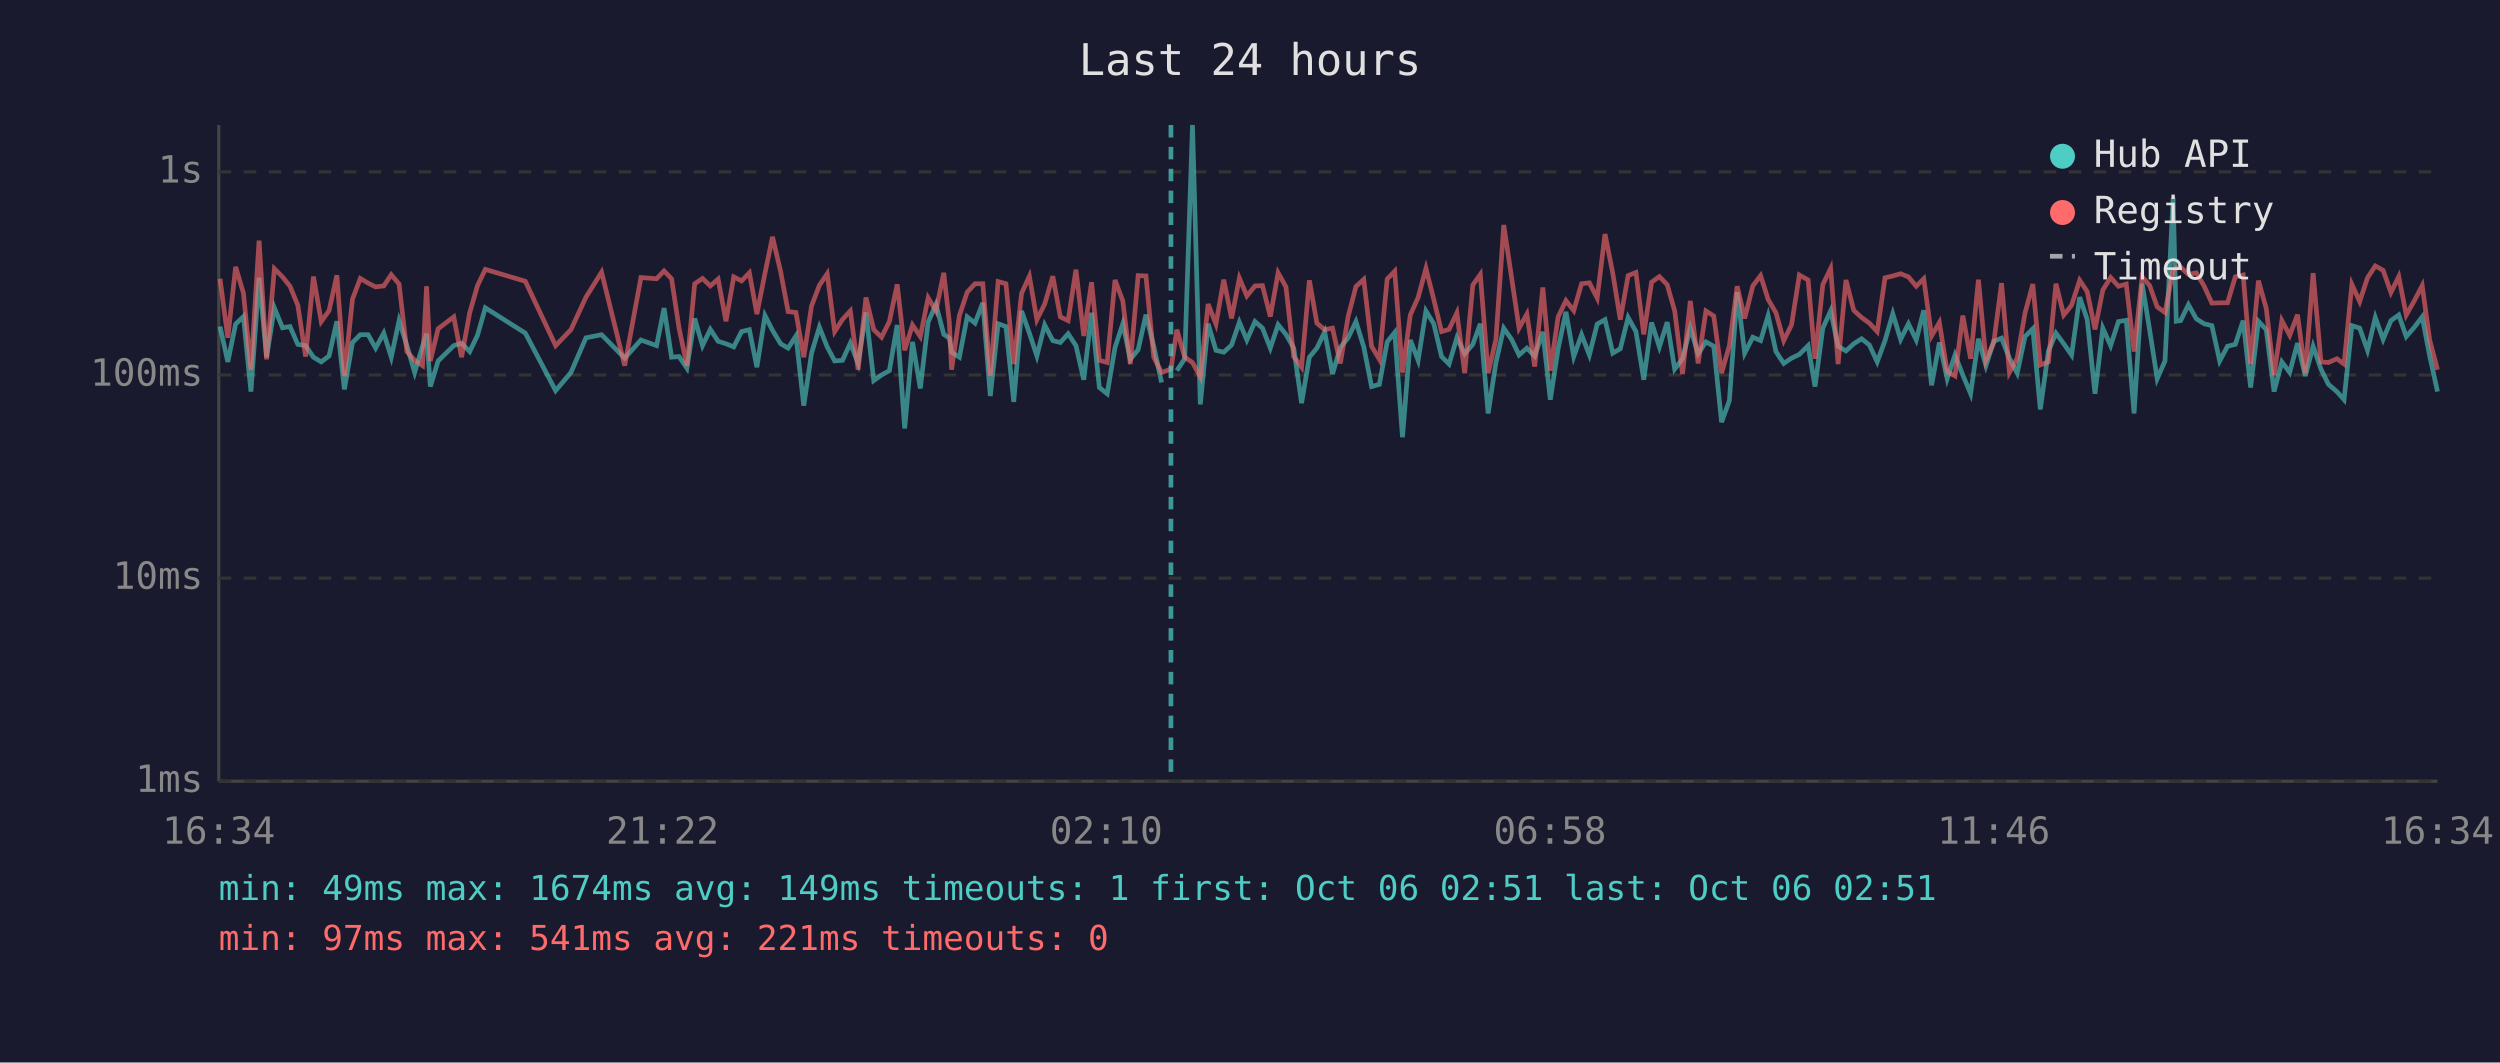
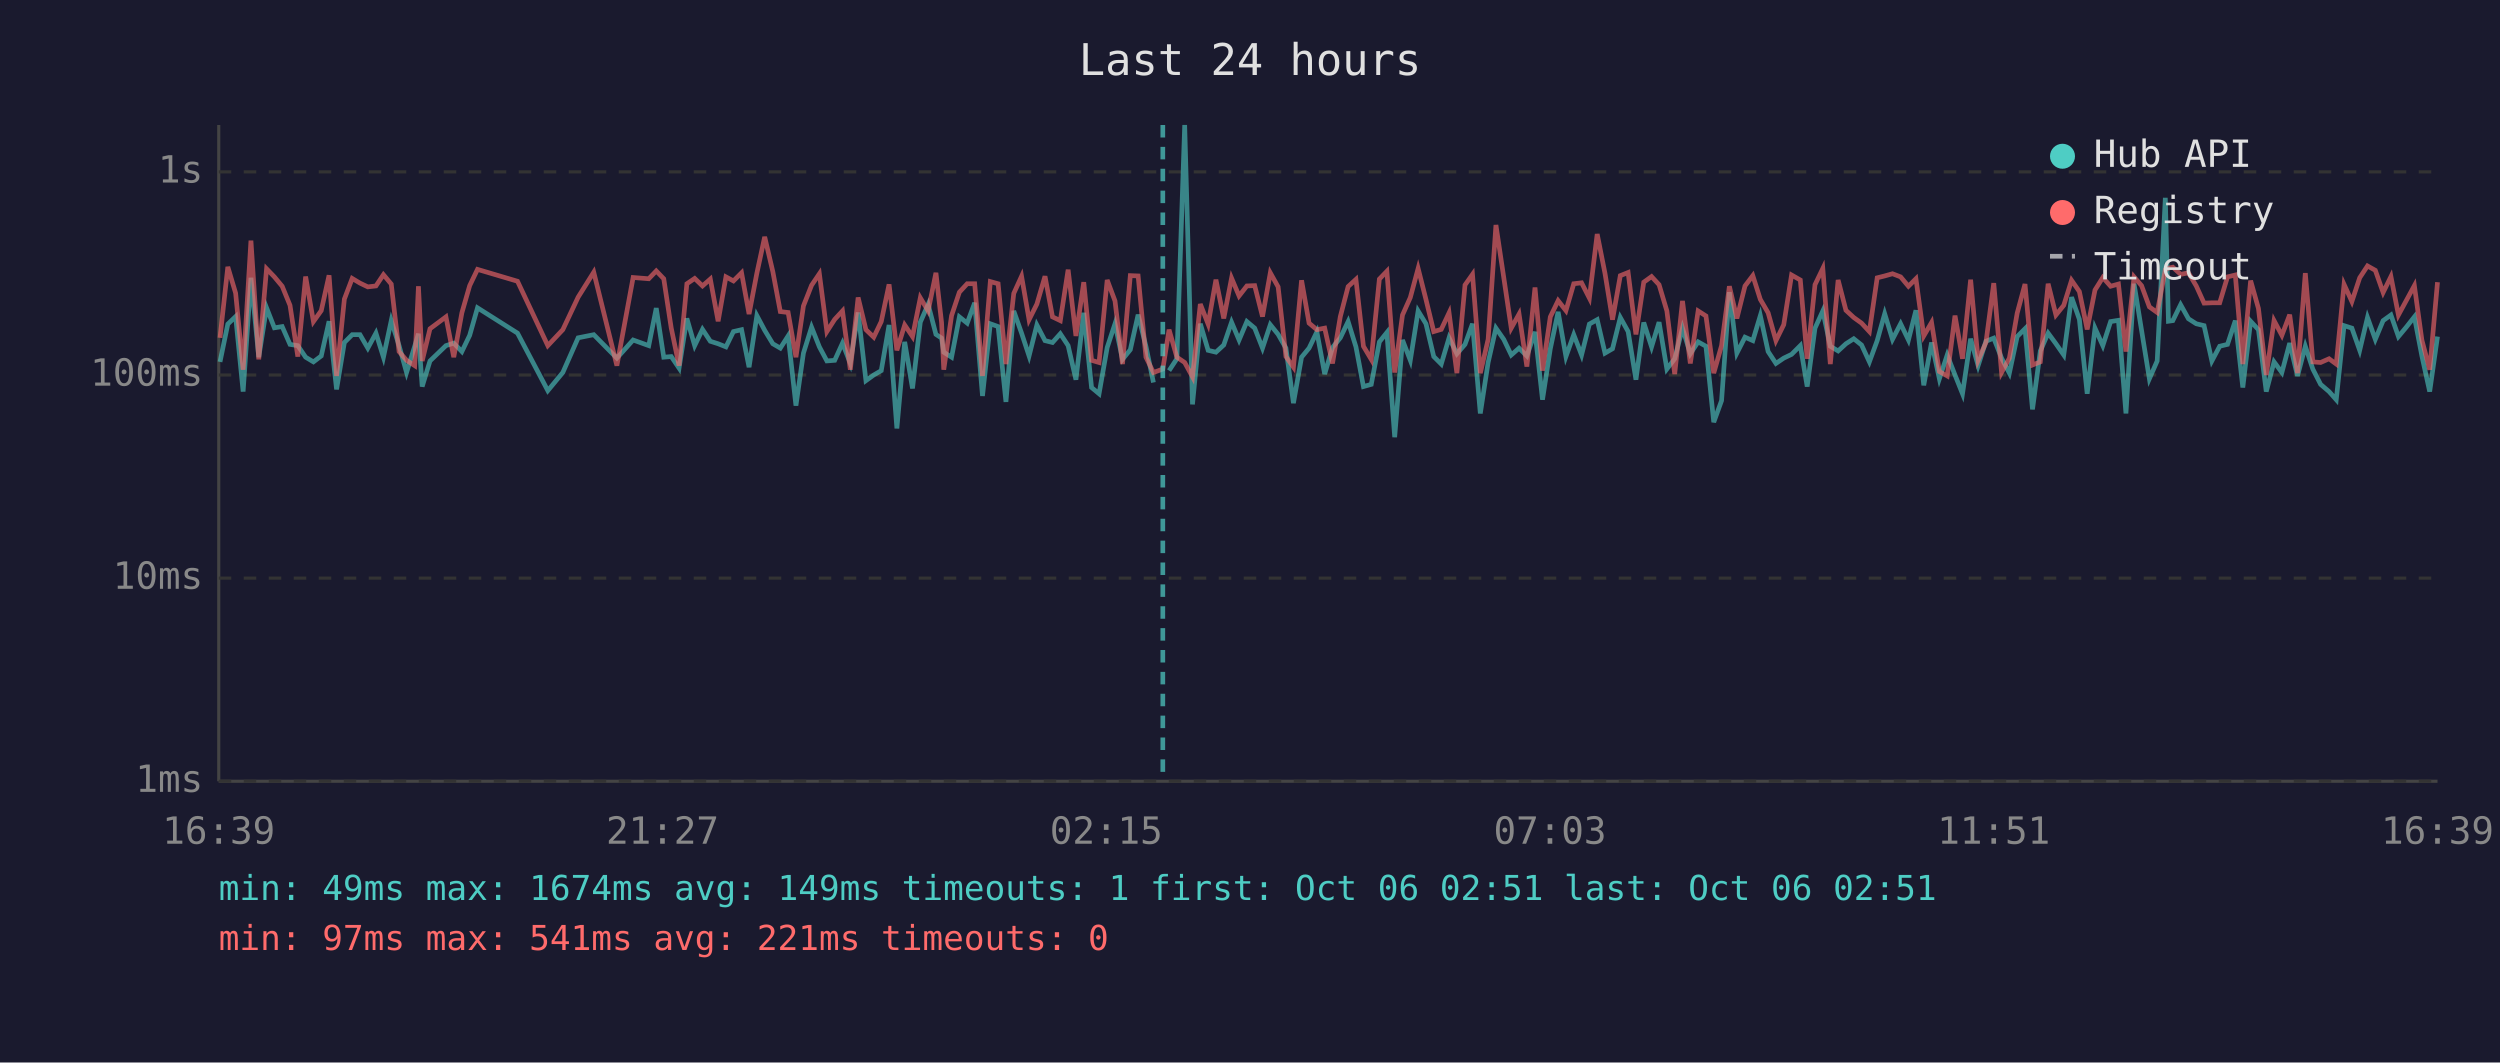
<svg xmlns="http://www.w3.org/2000/svg" viewBox="0 0 800 340" font-family="monospace" font-size="12">
  <rect width="800" height="340" fill="#1a1a2e" />
  <text x="400" y="24" fill="#e0e0e0" font-size="14" text-anchor="middle">Last 24 hours</text>
  <line x1="70" y1="40" x2="70" y2="250" stroke="#444" stroke-width="1" />
  <line x1="70" y1="250" x2="780" y2="250" stroke="#444" stroke-width="1" />
  <line x1="70" y1="250" x2="780" y2="250" stroke="#333" stroke-width="1" stroke-dasharray="4" />
  <text x="65" y="250" fill="#888" text-anchor="end" dominant-baseline="middle">1ms</text>
  <line x1="70" y1="185" x2="780" y2="185" stroke="#333" stroke-width="1" stroke-dasharray="4" />
  <text x="65" y="185" fill="#888" text-anchor="end" dominant-baseline="middle">10ms</text>
  <line x1="70" y1="120" x2="780" y2="120" stroke="#333" stroke-width="1" stroke-dasharray="4" />
  <text x="65" y="120" fill="#888" text-anchor="end" dominant-baseline="middle">100ms</text>
  <line x1="70" y1="55" x2="780" y2="55" stroke="#333" stroke-width="1" stroke-dasharray="4" />
  <text x="65" y="55" fill="#888" text-anchor="end" dominant-baseline="middle">1s</text>
-   <text x="70" y="270" fill="#888" text-anchor="middle">16:34</text>
-   <text x="212" y="270" fill="#888" text-anchor="middle">21:22</text>
-   <text x="354" y="270" fill="#888" text-anchor="middle">02:10</text>
-   <text x="496" y="270" fill="#888" text-anchor="middle">06:58</text>
-   <text x="638" y="270" fill="#888" text-anchor="middle">11:46</text>
-   <text x="780" y="270" fill="#888" text-anchor="middle">16:34</text>
-   <polyline points="70.4,104.5 72.9,115.8 75.4,103.7 77.9,101.3 80.3,125.3 82.9,88.9 85.3,114.3 87.8,98.5 90.4,104.9 92.8,104.5 95.3,110.2 97.8,110.6 100.3,114.3 102.8,115.8 105.3,113.9 107.8,102.8 110.2,124.6 112.8,109.6 115.3,107.1 117.8,107.1 120.2,111.4 122.8,106.6 125.2,114.3 127.7,102.6 130.2,110.6 132.7,119.2 135.2,110.8 136.5,106.8 137.7,123.7 140.2,115.5 145.2,110.6 147.7,109.8 150.3,112.5 152.8,107.3 155.3,98.5 168.1,106.6 177.8,125.0 182.7,119.2 187.5,108.1 192.5,107.1 199.9,114.6 205.1,108.8 210.1,110.6 212.5,98.6 214.9,114.3 217.3,114.1 219.8,117.8 222.3,101.9 224.8,110.6 227.3,105.4 229.8,109.2 232.3,110.0 234.8,111.0 237.3,106.1 239.8,105.5 242.2,117.5 244.8,101.0 247.2,105.7 249.8,110.0 252.2,111.4 254.7,107.5 257.2,129.8 259.7,113.0 262.2,104.7 264.7,111.0 267.1,115.5 269.6,115.3 272.1,109.8 274.6,116.3 277.1,100.0 279.6,121.8 282.1,120.0 284.6,118.6 287.1,104.0 289.5,137.1 292.0,109.4 294.5,124.3 297.0,103.1 299.5,97.4 302.0,107.0 303.8,108.2 304.5,112.7 307.0,114.3 309.5,101.4 312.0,103.4 314.5,96.9 316.9,126.7 319.4,103.6 321.9,104.5 324.4,128.6 326.9,99.5 329.4,106.6 331.8,113.9 334.3,104.0 336.9,109.0 339.3,109.6 341.8,106.8 344.3,110.6 346.8,121.5 349.3,100.1 351.8,124.0 354.3,126.0 356.8,111.2 359.3,103.6 361.7,115.0 364.2,111.9 366.7,100.7 369.2,110.8 371.7,122.4" fill="none" stroke="#4ecdc4" stroke-width="1.5" opacity="0.6" />
-   <polyline points="376.6,118.6 379.1,114.8 381.6,40.0 384.1,129.4 386.6,103.6 389.1,112.1 391.6,112.7 394.1,110.4 396.6,103.1 399.0,108.8 401.6,102.9 404.0,105.0 406.5,111.4 409.0,103.9 411.5,107.0 414.0,111.4 416.5,129.0 419.0,114.3 421.4,111.4 423.9,106.2 426.4,119.7 428.9,111.2 431.4,108.1 433.9,102.9 436.4,111.0 438.9,123.7 441.4,123.0 443.9,109.4 446.3,106.4 448.8,139.9 451.3,108.8 453.8,115.3 456.3,99.5 458.8,103.6 461.3,114.1 463.7,116.5 466.2,108.1 468.7,113.2 471.3,110.2 473.7,103.6 476.2,132.3 478.7,116.0 481.2,105.0 483.7,108.6 486.1,113.6 488.6,111.4 491.1,113.9 493.7,106.2 496.1,127.9 498.6,111.6 501.1,99.8 503.6,114.1 506.1,107.1 508.6,113.6 511.1,103.7 513.6,102.3 516.1,113.0 518.5,111.6 521.0,101.6 523.5,106.1 526.0,121.5 528.5,103.2 531.0,111.0 533.5,103.1 535.9,118.1 538.4,114.8 540.9,105.0 543.4,113.2 545.9,109.4 548.4,110.8 550.9,135.1 553.4,128.2 555.9,93.5 558.3,113.0 560.9,107.9 563.4,109.0 565.8,101.0 568.3,112.5 570.8,116.3 573.3,114.6 575.8,113.4 578.6,110.6 580.8,123.7 583.3,105.0 585.8,99.5 588.2,110.8 590.7,112.3 593.2,110.0 595.7,108.4 598.2,110.4 600.7,115.8 603.2,109.0 605.7,100.4 608.2,108.6 610.7,103.6 613.2,108.8 615.6,99.3 618.1,123.3 620.6,109.6 623.1,121.2 625.6,113.6 628.1,120.0 630.6,126.0 633.1,108.4 635.5,117.0 638.0,109.2 640.5,108.2 643.0,114.6 645.5,119.4 648.0,107.7 650.5,105.2 652.9,131.0 655.5,112.3 657.9,106.6 660.4,110.0 662.9,113.6 665.5,95.1 667.9,102.2 670.4,126.0 672.9,105.0 675.4,110.6 677.9,102.9 680.4,102.5 682.9,132.3 685.5,90.8 687.9,105.7 690.3,121.2 692.8,115.5 695.4,63.3 696.4,102.8 697.8,102.6 700.3,97.5 702.8,102.0 705.3,103.6 707.8,104.2 710.3,115.5 712.8,110.8 715.3,110.2 717.8,102.6 720.2,124.0 722.7,102.8 725.2,105.5 727.7,125.3 730.2,115.8 732.7,119.2 735.2,109.8 737.7,120.3 740.2,110.8 742.7,118.1 745.1,123.0 747.8,125.3 750.1,127.9 752.6,104.2 755.1,105.0 757.6,112.1 760.1,101.6 762.6,108.6 765.1,102.6 767.6,100.8 770.0,107.7 772.6,104.7 775.1,101.4 777.5,113.9 780.0,125.3" fill="none" stroke="#4ecdc4" stroke-width="1.5" opacity="0.6" />
-   <polyline points="70.4,89.2 72.9,108.1 75.4,85.4 77.9,93.8 80.3,118.3 82.9,77.0 85.3,115.0 87.8,86.0 90.4,88.6 92.8,91.6 95.3,97.7 97.8,114.1 100.3,88.5 102.8,102.9 105.3,99.4 107.8,88.1 110.2,120.3 112.8,95.7 115.3,89.1 117.8,90.6 120.2,91.8 122.8,91.5 125.2,87.9 127.7,90.9 130.2,112.5 132.7,115.3 135.2,117.0 136.5,91.6 137.7,115.5 140.2,105.2 145.2,101.4 147.7,114.3 150.3,100.1 152.8,91.4 155.3,86.2 168.1,90.0 177.8,110.6 182.7,105.5 187.5,95.1 192.5,87.1 199.9,117.0 205.1,88.8 210.1,89.2 212.5,86.7 214.9,89.2 217.3,105.0 219.8,117.0 222.3,90.8 224.8,89.1 227.3,91.5 229.8,89.3 232.3,102.8 234.8,88.6 237.3,89.9 239.8,87.3 242.2,100.5 244.8,87.4 247.2,75.8 249.8,86.9 252.2,99.7 254.7,100.0 257.2,114.3 259.7,97.9 262.2,91.3 264.7,87.6 267.1,106.1 269.6,102.2 272.1,99.5 274.6,118.3 277.1,95.2 279.6,105.5 282.1,107.9 284.6,102.9 287.1,91.0 289.5,112.1 292.0,104.0 294.5,107.7 297.0,95.3 299.5,99.5 302.0,87.3 303.8,103.2 304.5,118.3 307.0,101.0 309.5,93.5 312.0,90.8 314.5,90.8 316.9,120.3 319.4,90.1 321.9,90.8 324.4,116.5 326.9,93.9 329.4,88.4 331.8,102.3 334.3,97.3 336.9,88.4 339.3,101.4 341.8,102.6 344.3,86.3 346.8,107.5 349.3,90.3 351.8,115.3 354.3,116.0 356.8,89.6 359.3,96.3 361.7,116.5 364.2,88.2 366.7,88.3 369.2,114.3 371.7,119.2 374.7,118.1 376.6,105.5 379.1,114.3 381.6,116.0 384.1,120.6 386.6,97.3 389.1,103.7 391.6,89.5 394.1,101.9 396.6,89.0 399.0,94.7 401.6,91.5 404.0,91.4 406.5,101.3 409.0,87.3 411.5,91.8 414.0,114.1 416.5,117.5 419.0,89.7 421.4,103.4 423.9,105.5 426.4,105.0 428.9,116.3 431.4,101.3 433.9,91.7 436.4,89.4 438.9,110.8 441.4,115.0 443.9,89.3 446.3,86.8 448.8,119.2 451.3,100.8 453.8,95.2 456.3,85.9 458.8,95.8 461.3,106.1 463.7,105.4 466.2,100.1 468.7,119.4 471.3,91.2 473.7,87.8 476.2,119.4 478.7,108.6 481.2,72.0 483.7,88.8 486.1,105.0 488.6,100.5 491.1,117.3 493.7,92.0 496.1,118.6 498.6,101.4 501.1,96.2 503.6,99.4 506.1,90.8 508.6,90.5 511.1,95.4 513.6,74.9 516.1,87.5 518.5,102.3 521.0,88.2 523.5,87.2 526.0,107.0 528.5,90.3 531.0,88.5 533.5,91.1 535.9,99.5 538.4,119.7 540.9,96.3 543.4,116.3 545.9,99.5 548.4,101.1 550.9,119.4 553.4,110.6 555.9,91.6 558.3,101.9 560.9,91.5 563.4,88.2 565.8,95.8 568.3,100.1 570.8,109.0 573.3,103.9 575.8,88.0 578.6,89.6 580.8,114.8 583.3,91.1 585.8,85.9 588.2,116.5 590.7,89.6 593.2,99.3 595.7,101.6 598.2,103.4 600.7,106.1 603.2,88.9 605.7,88.3 608.2,87.6 610.7,88.6 613.2,91.6 615.6,89.2 618.1,107.5 620.6,103.2 623.1,118.9 625.6,120.3 628.1,101.0 630.6,114.8 633.1,89.5 635.5,115.3 638.0,109.6 640.5,90.6 643.0,119.2 645.5,114.6 648.0,100.2 650.5,90.9 652.9,116.8 655.5,115.8 657.9,90.8 660.4,100.8 662.9,97.7 665.5,89.7 667.9,93.3 670.4,105.4 672.9,92.8 675.4,88.8 677.9,91.6 680.4,90.9 682.9,112.5 685.5,88.6 687.9,91.4 690.3,98.2 692.8,100.0 695.4,86.3 696.4,85.8 697.8,85.5 700.3,87.8 702.8,87.3 705.3,91.5 707.8,97.0 710.3,96.9 712.8,96.9 715.3,88.6 717.8,88.0 720.2,116.5 722.7,89.8 725.2,98.7 727.7,120.0 730.2,102.6 732.7,107.3 735.2,100.7 737.7,119.4 740.2,87.4 742.7,115.8 745.1,116.0 747.8,114.8 750.1,116.5 752.6,91.0 755.1,96.5 757.6,88.9 760.1,85.1 762.6,86.5 765.1,93.6 767.6,88.5 770.0,100.8 772.6,96.2 775.1,91.4 777.5,108.8 780.0,118.3" fill="none" stroke="#ff6b6b" stroke-width="1.5" opacity="0.6" />
-   <line x1="374.7" y1="40" x2="374.7" y2="250" stroke="#4ecdc4" stroke-width="1.5" stroke-dasharray="4,3" opacity="0.7" />
+   <text x="70" y="270" fill="#888" text-anchor="middle">16:39</text>
+   <text x="212" y="270" fill="#888" text-anchor="middle">21:27</text>
+   <text x="354" y="270" fill="#888" text-anchor="middle">02:15</text>
+   <text x="496" y="270" fill="#888" text-anchor="middle">07:03</text>
+   <text x="638" y="270" fill="#888" text-anchor="middle">11:51</text>
+   <text x="780" y="270" fill="#888" text-anchor="middle">16:39</text>
+   <polyline points="70.4,115.8 72.9,103.7 75.4,101.3 77.8,125.3 80.3,88.9 82.8,114.3 85.3,98.5 87.8,104.9 90.3,104.5 92.8,110.2 95.3,110.6 97.8,114.3 100.3,115.8 102.8,113.9 105.3,102.8 107.7,124.6 110.2,109.6 112.7,107.1 115.2,107.1 117.7,111.4 120.3,106.6 122.7,114.3 125.2,102.6 127.7,110.6 130.1,119.2 132.7,110.8 133.9,106.8 135.1,123.7 137.6,115.5 142.7,110.6 145.2,109.8 147.8,112.5 150.3,107.3 152.8,98.5 165.6,106.6 175.3,125.0 180.1,119.2 185.0,108.1 190.0,107.1 197.4,114.6 202.6,108.8 207.6,110.6 210.0,98.6 212.4,114.3 214.8,114.1 217.3,117.8 219.8,101.9 222.3,110.6 224.8,105.4 227.3,109.2 229.8,110.0 232.3,111.0 234.7,106.1 237.3,105.5 239.7,117.5 242.2,101.0 244.7,105.7 247.3,110.0 249.7,111.4 252.2,107.5 254.7,129.8 257.1,113.0 259.7,104.7 262.2,111.0 264.6,115.5 267.1,115.3 269.6,109.8 272.1,116.3 274.6,100.0 277.1,121.8 279.6,120.0 282.0,118.6 284.5,104.0 287.0,137.1 289.5,109.4 292.0,124.3 294.5,103.1 297.0,97.4 299.5,107.0 301.3,108.2 302.0,112.7 304.5,114.3 307.0,101.4 309.5,103.4 311.9,96.9 314.4,126.7 316.9,103.6 319.4,104.5 321.9,128.6 324.4,99.5 326.9,106.6 329.3,113.9 331.8,104.0 334.4,109.0 336.8,109.6 339.3,106.8 341.8,110.6 344.3,121.5 346.8,100.1 349.3,124.0 351.7,126.0 354.3,111.2 356.8,103.6 359.2,115.0 361.7,111.9 364.2,100.7 366.7,110.8 369.1,122.4" fill="none" stroke="#4ecdc4" stroke-width="1.5" opacity="0.6" />
+   <polyline points="374.1,118.6 376.6,114.8 379.1,40.0 381.6,129.4 384.1,103.6 386.6,112.1 389.1,112.7 391.6,110.4 394.1,103.1 396.5,108.8 399.0,102.9 401.5,105.0 404.0,111.4 406.5,103.9 409.0,107.0 411.5,111.4 413.9,129.0 416.5,114.3 418.9,111.4 421.4,106.2 423.9,119.7 426.4,111.2 428.9,108.1 431.4,102.9 433.9,111.0 436.3,123.7 438.8,123.0 441.4,109.4 443.8,106.4 446.3,139.9 448.8,108.8 451.3,115.3 453.8,99.5 456.3,103.6 458.8,114.1 461.2,116.5 463.7,108.1 466.2,113.2 468.8,110.2 471.2,103.6 473.7,132.3 476.2,116.0 478.7,105.0 481.2,108.6 483.6,113.6 486.1,111.4 488.6,113.9 491.2,106.2 493.6,127.9 496.1,111.6 498.6,99.8 501.1,114.1 503.6,107.1 506.1,113.6 508.6,103.7 511.1,102.3 513.6,113.0 516.0,111.6 518.5,101.6 521.0,106.1 523.5,121.5 526.0,103.2 528.5,111.0 530.9,103.1 533.4,118.1 535.9,114.8 538.4,105.0 540.9,113.2 543.4,109.4 545.9,110.8 548.4,135.1 550.9,128.2 553.4,93.5 555.8,113.0 558.4,107.9 560.9,109.0 563.3,101.0 565.8,112.5 568.3,116.3 570.8,114.6 573.3,113.4 576.1,110.6 578.3,123.7 580.8,105.0 583.3,99.5 585.7,110.8 588.2,112.3 590.7,110.0 593.2,108.4 595.7,110.4 598.2,115.8 600.7,109.0 603.1,100.4 605.6,108.6 608.2,103.6 610.7,108.8 613.1,99.3 615.6,123.3 618.1,109.6 620.6,121.2 623.1,113.6 625.6,120.0 628.0,126.0 630.6,108.4 633.0,117.0 635.5,109.2 638.0,108.2 640.5,114.6 643.0,119.4 645.5,107.7 648.0,105.2 650.4,131.0 652.9,112.3 655.4,106.6 657.9,110.0 660.4,113.6 662.9,95.1 665.4,102.2 667.9,126.0 670.4,105.0 672.9,110.6 675.4,102.9 677.9,102.5 680.3,132.3 682.9,90.8 685.3,105.7 687.8,121.2 690.3,115.5 692.9,63.3 693.9,102.8 695.3,102.6 697.8,97.5 700.3,102.0 702.8,103.6 705.3,104.2 707.8,115.5 710.3,110.8 712.8,110.2 715.3,102.6 717.7,124.0 720.2,102.8 722.7,105.5 725.2,125.3 727.7,115.8 730.2,119.2 732.7,109.8 735.2,120.3 737.7,110.8 740.1,118.1 742.6,123.0 745.3,125.3 747.6,127.9 750.1,104.2 752.6,105.0 755.1,112.1 757.6,101.6 760.1,108.6 762.6,102.6 765.1,100.8 767.5,107.7 770.0,104.7 772.6,101.4 775.0,113.9 777.5,125.3 780.0,107.7" fill="none" stroke="#4ecdc4" stroke-width="1.5" opacity="0.6" />
+   <polyline points="70.4,108.1 72.9,85.4 75.4,93.8 77.8,118.3 80.3,77.0 82.8,115.0 85.3,86.0 87.8,88.6 90.3,91.6 92.8,97.7 95.3,114.1 97.8,88.5 100.3,102.9 102.8,99.4 105.3,88.1 107.7,120.3 110.2,95.7 112.7,89.1 115.2,90.6 117.7,91.8 120.3,91.5 122.7,87.9 125.2,90.9 127.7,112.5 130.1,115.3 132.7,117.0 133.9,91.6 135.1,115.5 137.6,105.2 142.7,101.4 145.2,114.3 147.8,100.1 150.3,91.4 152.8,86.2 165.6,90.0 175.3,110.6 180.1,105.5 185.0,95.1 190.0,87.1 197.4,117.0 202.6,88.8 207.6,89.2 210.0,86.7 212.4,89.2 214.8,105.0 217.3,117.0 219.8,90.8 222.3,89.1 224.8,91.5 227.3,89.3 229.8,102.8 232.3,88.6 234.7,89.9 237.3,87.3 239.7,100.5 242.2,87.4 244.7,75.8 247.3,86.9 249.7,99.7 252.2,100.0 254.7,114.3 257.1,97.9 259.7,91.3 262.2,87.6 264.6,106.1 267.1,102.2 269.6,99.5 272.1,118.3 274.6,95.2 277.1,105.5 279.6,107.9 282.0,102.9 284.5,91.0 287.0,112.1 289.5,104.0 292.0,107.7 294.5,95.3 297.0,99.5 299.5,87.3 301.3,103.2 302.0,118.3 304.5,101.0 307.0,93.5 309.5,90.8 311.9,90.8 314.4,120.3 316.9,90.1 319.4,90.8 321.9,116.5 324.4,93.9 326.9,88.4 329.3,102.3 331.8,97.3 334.4,88.4 336.8,101.4 339.3,102.6 341.8,86.3 344.3,107.5 346.8,90.3 349.3,115.3 351.7,116.0 354.3,89.6 356.8,96.3 359.2,116.5 361.7,88.2 364.2,88.3 366.7,114.3 369.1,119.2 372.1,118.1 374.1,105.5 376.6,114.3 379.1,116.0 381.6,120.6 384.1,97.3 386.6,103.7 389.1,89.5 391.6,101.9 394.1,89.0 396.5,94.7 399.0,91.5 401.5,91.4 404.0,101.3 406.5,87.3 409.0,91.8 411.5,114.1 413.9,117.5 416.5,89.7 418.9,103.4 421.4,105.5 423.9,105.0 426.4,116.3 428.9,101.3 431.4,91.7 433.9,89.4 436.3,110.8 438.8,115.0 441.4,89.3 443.8,86.8 446.3,119.2 448.8,100.8 451.3,95.2 453.8,85.9 456.3,95.8 458.8,106.1 461.2,105.4 463.7,100.1 466.2,119.4 468.8,91.2 471.2,87.8 473.7,119.4 476.2,108.6 478.7,72.0 481.2,88.8 483.6,105.0 486.1,100.5 488.6,117.3 491.2,92.0 493.6,118.6 496.1,101.4 498.6,96.2 501.1,99.4 503.6,90.8 506.1,90.5 508.6,95.4 511.1,74.9 513.6,87.5 516.0,102.3 518.5,88.2 521.0,87.2 523.5,107.0 526.0,90.3 528.5,88.5 530.9,91.1 533.4,99.5 535.9,119.7 538.4,96.3 540.9,116.3 543.4,99.5 545.9,101.1 548.4,119.4 550.9,110.6 553.4,91.6 555.8,101.9 558.4,91.5 560.9,88.2 563.3,95.8 565.8,100.1 568.3,109.0 570.8,103.9 573.3,88.0 576.1,89.6 578.3,114.8 580.8,91.1 583.3,85.9 585.7,116.5 588.2,89.6 590.7,99.3 593.2,101.6 595.7,103.4 598.2,106.1 600.7,88.9 603.1,88.3 605.6,87.6 608.2,88.6 610.7,91.6 613.1,89.2 615.6,107.5 618.1,103.2 620.6,118.9 623.1,120.3 625.6,101.0 628.0,114.8 630.6,89.5 633.0,115.3 635.5,109.6 638.0,90.6 640.5,119.2 643.0,114.6 645.5,100.2 648.0,90.9 650.4,116.8 652.9,115.8 655.4,90.8 657.9,100.8 660.4,97.7 662.9,89.7 665.4,93.3 667.9,105.4 670.4,92.8 672.9,88.8 675.4,91.6 677.9,90.9 680.3,112.5 682.9,88.6 685.3,91.4 687.8,98.2 690.3,100.0 692.9,86.3 693.9,85.8 695.3,85.5 697.8,87.8 700.3,87.3 702.8,91.5 705.3,97.0 707.8,96.9 710.3,96.9 712.8,88.6 715.3,88.0 717.7,116.5 720.2,89.8 722.7,98.7 725.2,120.0 727.7,102.6 730.2,107.3 732.7,100.7 735.2,119.4 737.7,87.4 740.1,115.8 742.6,116.0 745.3,114.8 747.6,116.5 750.1,91.0 752.6,96.5 755.1,88.9 757.6,85.1 760.1,86.5 762.6,93.6 765.1,88.5 767.5,100.8 770.0,96.2 772.6,91.4 775.0,108.8 777.5,118.3 780.0,90.3" fill="none" stroke="#ff6b6b" stroke-width="1.5" opacity="0.6" />
+   <line x1="372.1" y1="40" x2="372.1" y2="250" stroke="#4ecdc4" stroke-width="1.5" stroke-dasharray="4,3" opacity="0.7" />
  <circle cx="660" cy="50" r="4" fill="#4ecdc4" />
  <text x="670" y="50" fill="#e0e0e0" dominant-baseline="middle">Hub API</text>
  <circle cx="660" cy="68" r="4" fill="#ff6b6b" />
  <text x="670" y="68" fill="#e0e0e0" dominant-baseline="middle">Registry</text>
  <line x1="656" y1="82" x2="664" y2="82" stroke="#e0e0e0" stroke-width="1.5" stroke-dasharray="4,3" opacity="0.7" />
  <text x="670" y="86" fill="#e0e0e0" dominant-baseline="middle">Timeout</text>
  <text x="70" y="288" fill="#4ecdc4" font-size="11">min: 49ms  max: 1674ms  avg: 149ms  timeouts: 1  first: Oct 06 02:51  last: Oct 06 02:51</text>
  <text x="70" y="304" fill="#ff6b6b" font-size="11">min: 97ms  max: 541ms  avg: 221ms  timeouts: 0</text>
</svg>
